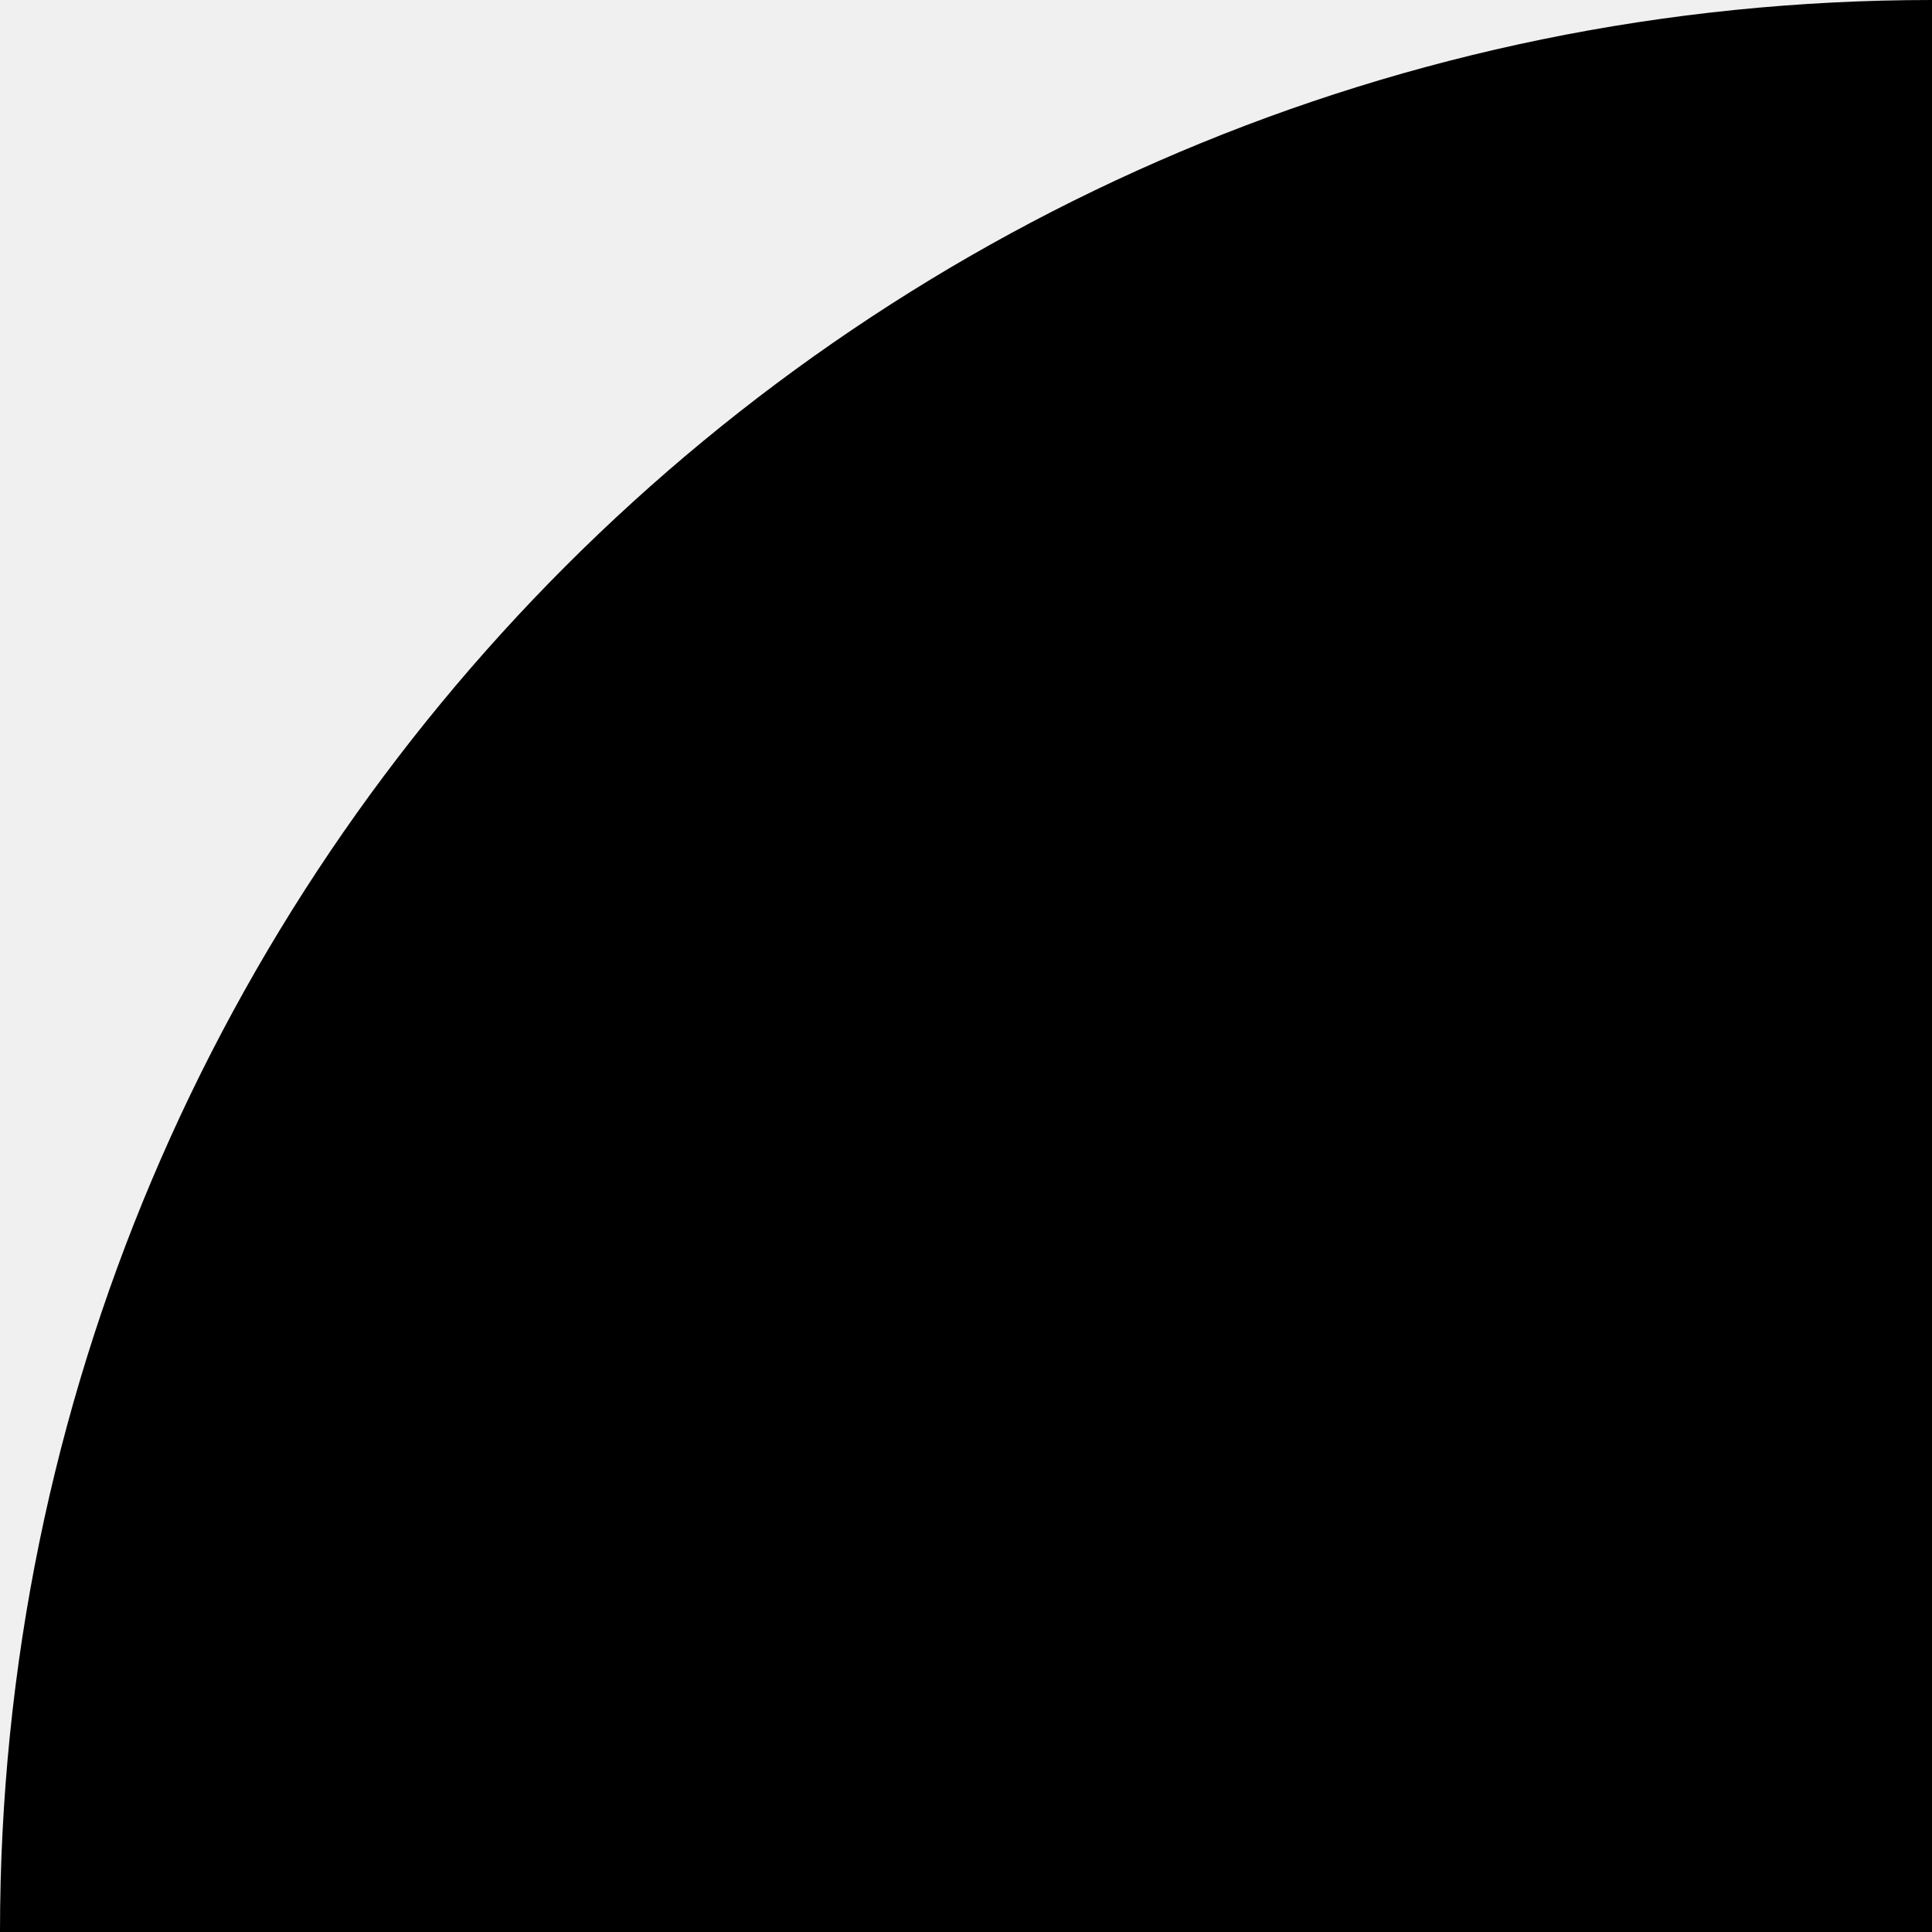
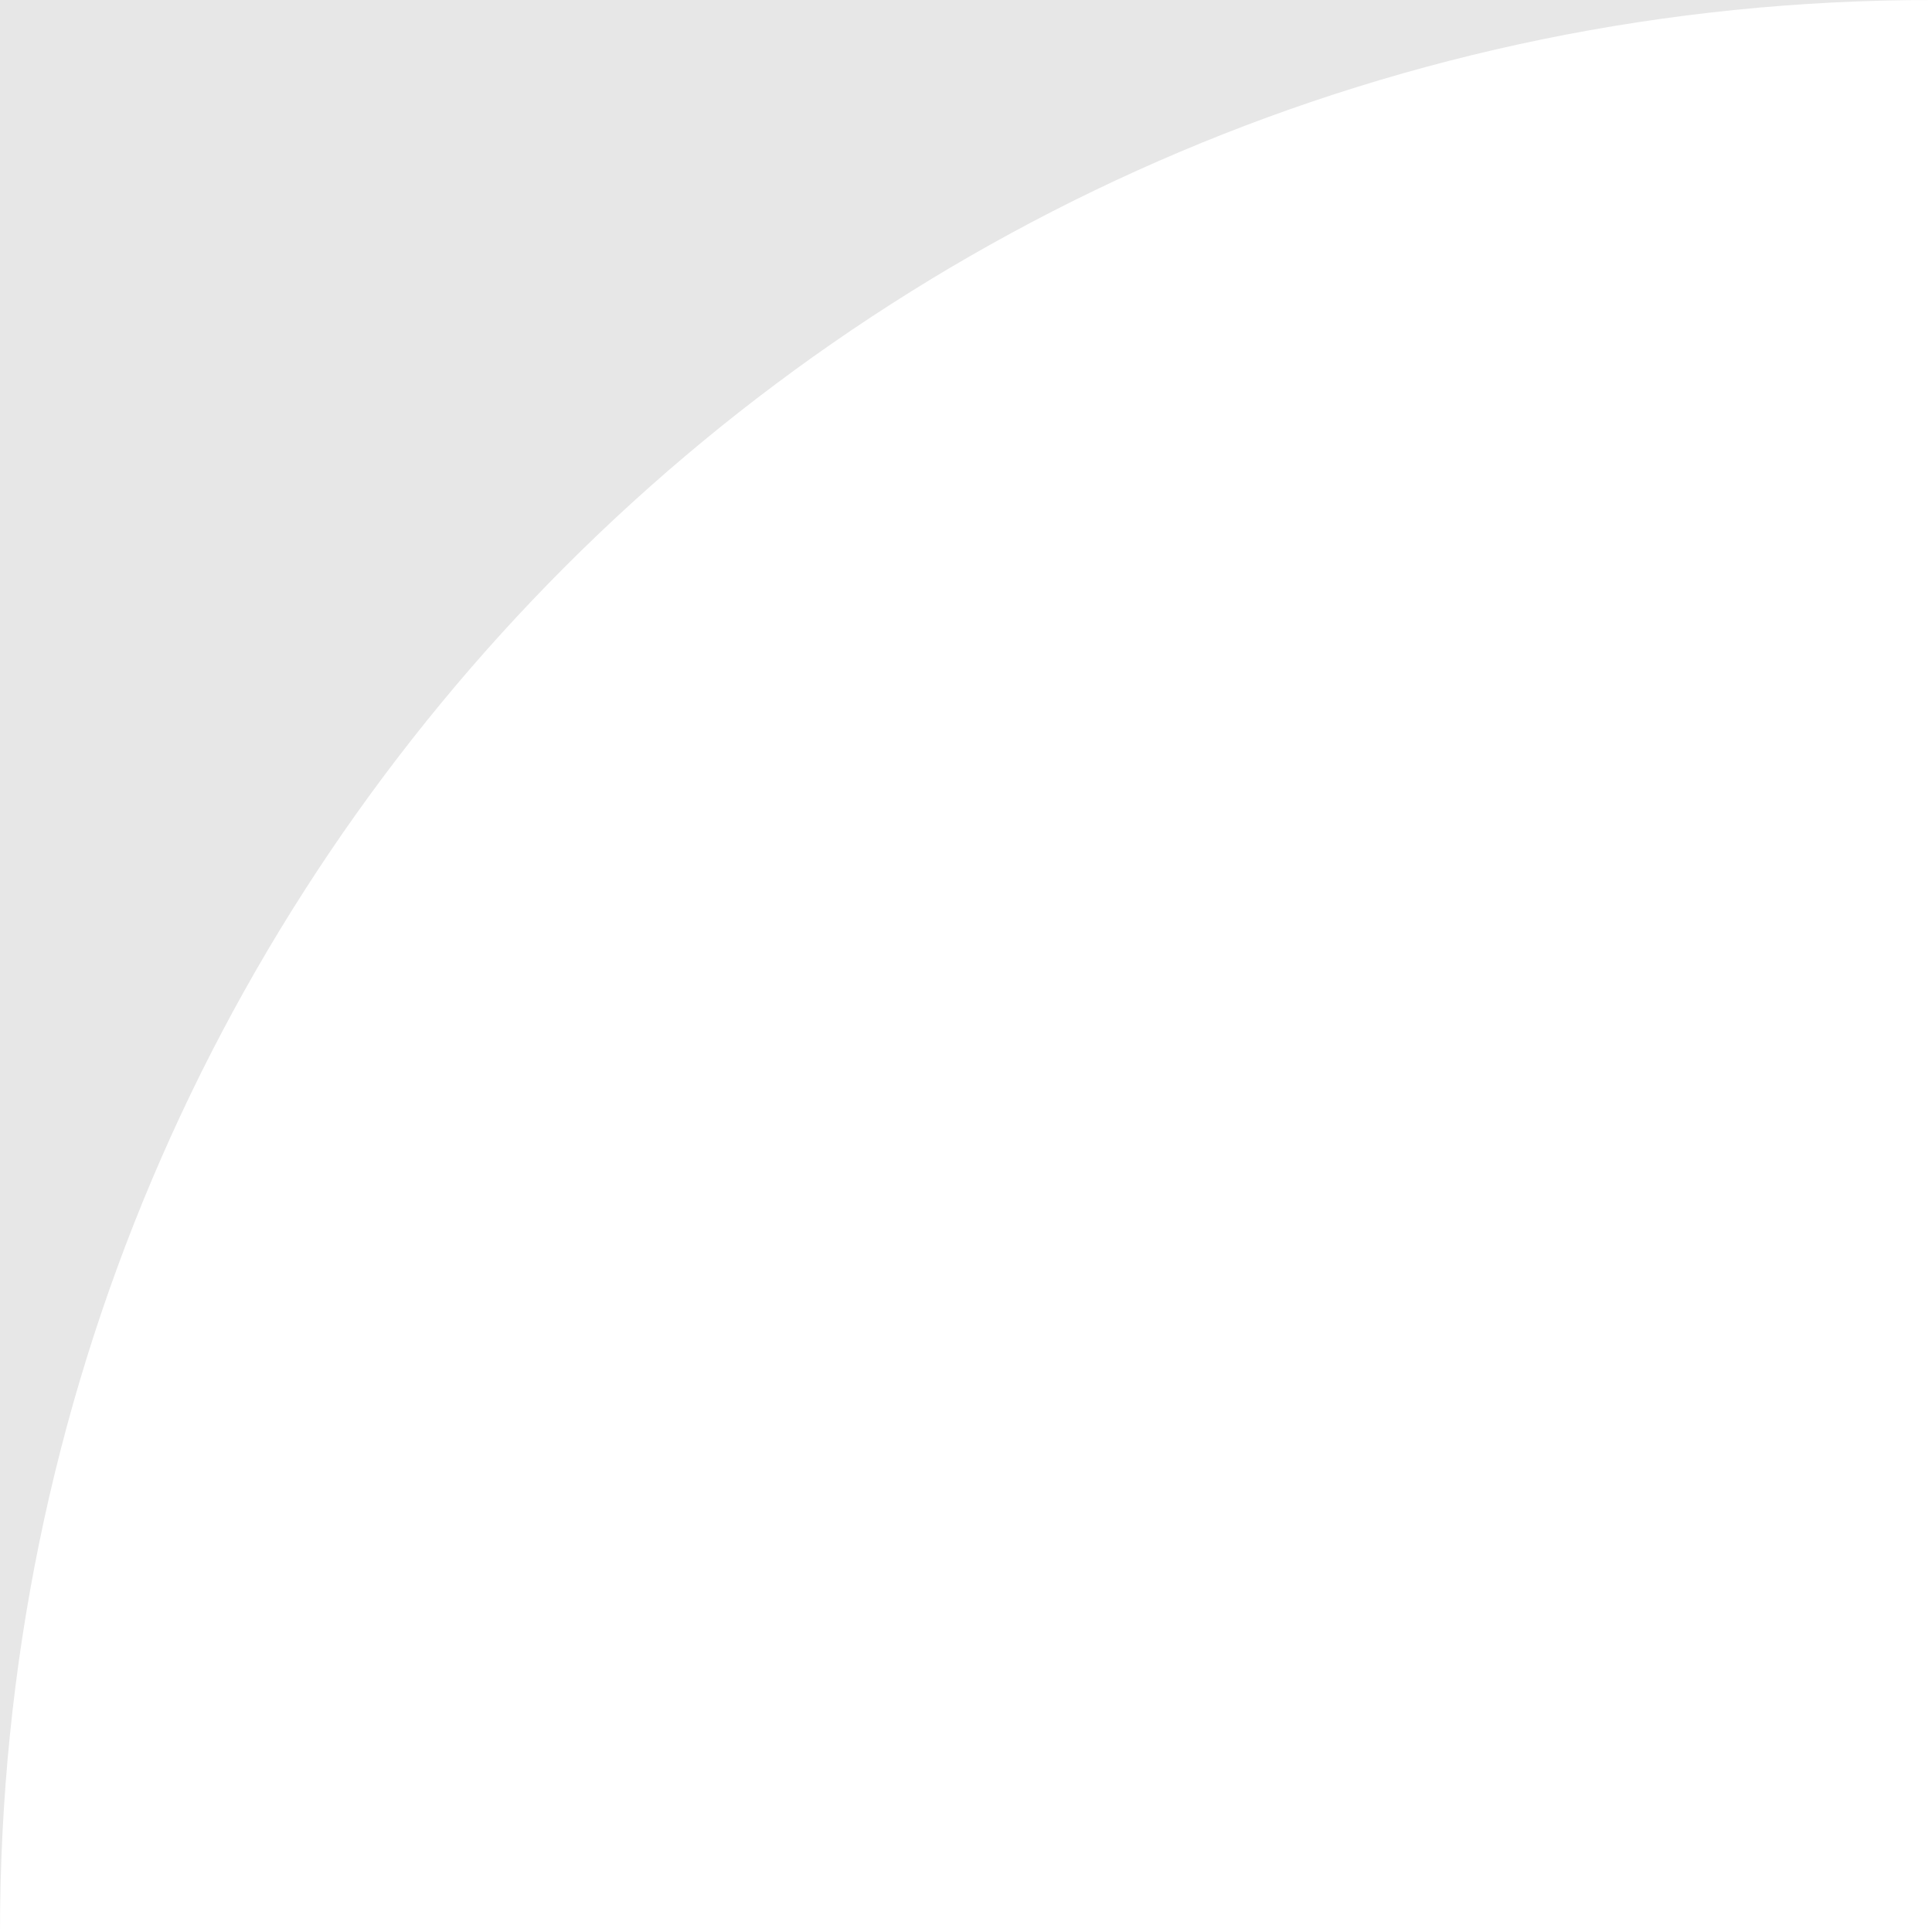
<svg xmlns="http://www.w3.org/2000/svg" width="16" height="16" viewBox="0 0 16 16">
-   <path d="M 16 0 A 16 16 0 0 1 0 16 L 0 0 Z" fill="currentColor" transform="rotate(180, 8, 8)" />
+   <rect width="16" height="16" fill="#e7e7e7" />
+   <path d="M 16 0 A 16 16 0 0 1 0 16 L 0 0 Z" fill="#ffffff" transform="rotate(180, 8, 8)" />
</svg>
